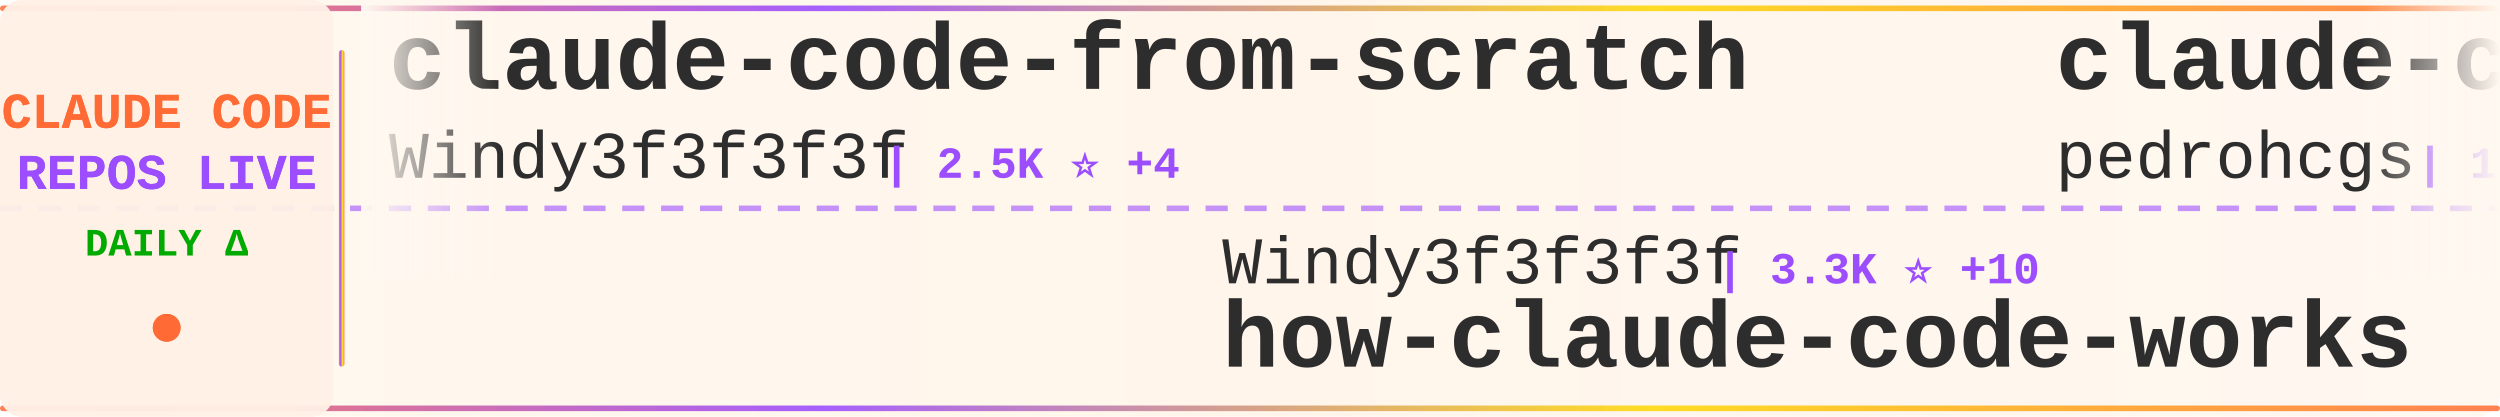
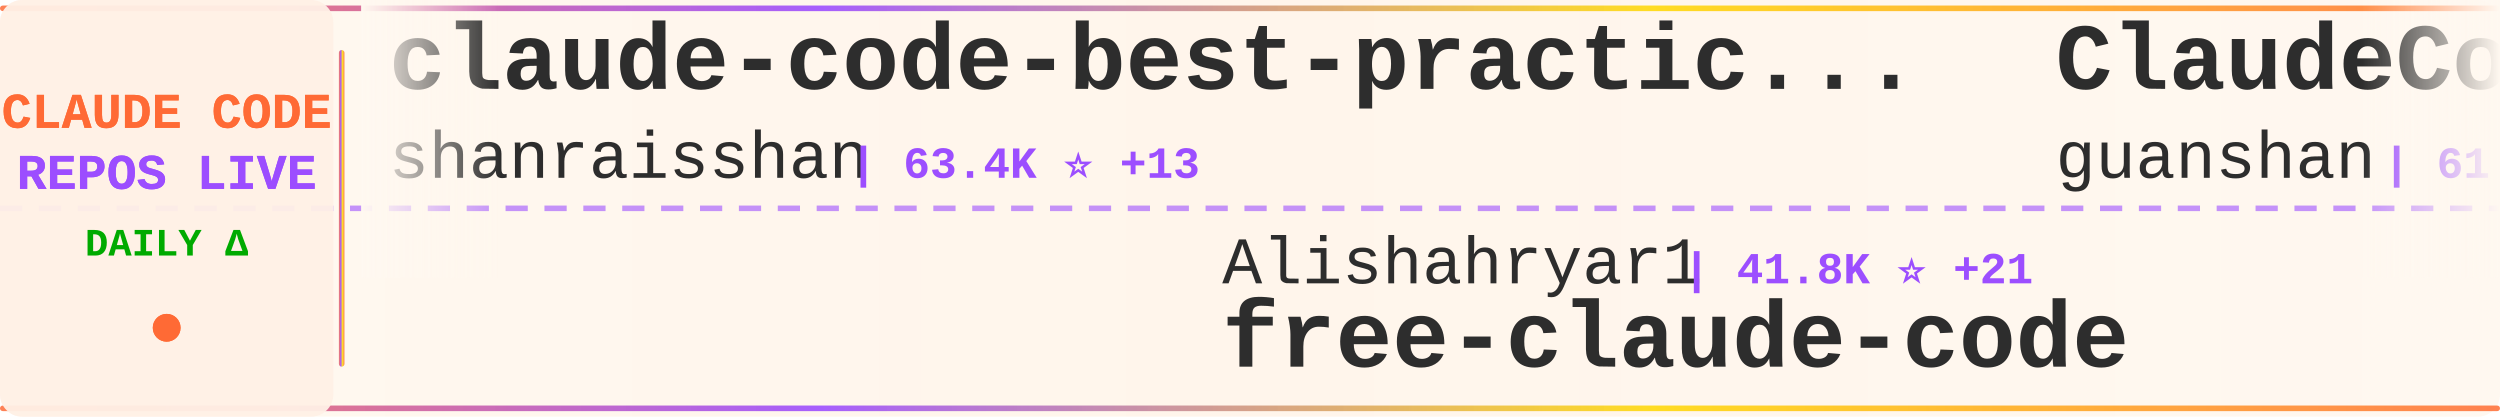
<svg xmlns="http://www.w3.org/2000/svg" width="900" height="150">
  <defs>
    <linearGradient id="tickerBg" x1="0%" y1="0%" x2="100%" y2="0%">
      <stop offset="0%" style="stop-color:#fff8f0;stop-opacity:0.98" />
      <stop offset="50%" style="stop-color:#fff5eb;stop-opacity:1" />
      <stop offset="100%" style="stop-color:#fff8f0;stop-opacity:0.98" />
    </linearGradient>
    <linearGradient id="borderGrad" x1="0%" y1="0%" x2="100%" y2="0%">
      <stop offset="0%" style="stop-color:#FF6B35;stop-opacity:0.85">
        <animate attributeName="stop-opacity" values="0.85;1;0.85" dur="2s" repeatCount="indefinite" />
      </stop>
      <stop offset="33%" style="stop-color:#9C4EFF;stop-opacity:0.9">
        <animate attributeName="stop-opacity" values="0.9;1;0.9" dur="2.2s" repeatCount="indefinite" />
      </stop>
      <stop offset="66%" style="stop-color:#FFD700;stop-opacity:0.85">
        <animate attributeName="stop-opacity" values="0.85;1;0.85" dur="1.8s" repeatCount="indefinite" />
      </stop>
      <stop offset="100%" style="stop-color:#FF6B35;stop-opacity:0.85">
        <animate attributeName="stop-opacity" values="0.85;1;0.85" dur="2s" repeatCount="indefinite" />
      </stop>
    </linearGradient>
    <filter id="textGlow">
      <feGaussianBlur stdDeviation="0.15" result="coloredBlur" />
      <feMerge>
        <feMergeNode in="coloredBlur" />
        <feMergeNode in="SourceGraphic" />
      </feMerge>
    </filter>
    <filter id="metricGlow">
      <feGaussianBlur stdDeviation="0.2" result="coloredBlur" />
      <feMerge>
        <feMergeNode in="coloredBlur" />
        <feMergeNode in="SourceGraphic" />
      </feMerge>
    </filter>
    <linearGradient id="leftFade" x1="0%" y1="0%" x2="100%" y2="0%">
      <stop offset="0%" style="stop-color:#fff8f0;stop-opacity:1" />
      <stop offset="100%" style="stop-color:#fff8f0;stop-opacity:0" />
    </linearGradient>
    <linearGradient id="rightFade" x1="0%" y1="0%" x2="100%" y2="0%">
      <stop offset="0%" style="stop-color:#fff8f0;stop-opacity:0" />
      <stop offset="100%" style="stop-color:#fff8f0;stop-opacity:1" />
    </linearGradient>
  </defs>
  <rect width="900" height="150" fill="url(#tickerBg)" rx="8" />
  <rect x="0" y="2" width="900" height="2" fill="url(#borderGrad)" rx="1" />
  <rect x="0" y="146" width="900" height="2" fill="url(#borderGrad)" rx="1" />
  <line x1="0" y1="75" x2="900" y2="75" stroke="#9C4EFF" stroke-width="2" stroke-dasharray="8 6" opacity="0.6" />
  <rect x="0" y="0" width="120" height="150" fill="#fff0e6" opacity="0.95" rx="8" />
  <text x="60" y="46" font-family="'Courier New', monospace" font-size="18" font-weight="bold" fill="#FF6B35" text-anchor="middle" filter="url(#textGlow)">
    CLAUDE CODE
  </text>
  <text x="60" y="68" font-family="'Courier New', monospace" font-size="18" font-weight="bold" fill="#9C4EFF" text-anchor="middle" filter="url(#textGlow)">
    REPOS LIVE
  </text>
  <text x="60" y="92" font-family="'Courier New', monospace" font-size="14" font-weight="bold" fill="#00aa00" text-anchor="middle">
    DAILY Δ
  </text>
  <circle cx="60" cy="118" r="5" fill="#FF6B35" filter="url(#metricGlow)">
    <animate attributeName="r" values="4;6;4" dur="1.5s" repeatCount="indefinite" />
    <animate attributeName="opacity" values="0.6;1;0.6" dur="1.5s" repeatCount="indefinite" />
  </circle>
  <rect x="122" y="18" width="2" height="114" fill="url(#borderGrad)" rx="1" />
  <clipPath id="tickerClip">
    <rect x="130" y="0" width="770" height="150" />
  </clipPath>
  <g clip-path="url(#tickerClip)">
    <g id="tickerItems">
      <animateTransform attributeName="transform" attributeType="XML" type="translate" from="0 0" to="-3000 0" dur="54s" repeatCount="indefinite" />
      <g transform="translate(0, 0)">
-         <text x="140" y="32" font-family="'Courier New', monospace" font-size="34" font-weight="bold" fill="#2d2d2d">claude-code-from-scratch</text>
-         <text x="140" y="64" font-family="'Courier New', monospace" font-size="24" font-weight="normal" fill="#2d2d2d" opacity="1.0">Windy3f3f3f3f</text>
-         <text x="318" y="64" font-family="'Courier New', monospace" font-size="16" font-weight="bold" fill="#9C4EFF"> | 2.5K ⭐ +4</text>
+         <text x="140" y="32" font-family="'Courier New', monospace" font-size="34" font-weight="bold" fill="#2d2d2d">claude-code-best-practic...</text>
+         <text x="140" y="64" font-family="'Courier New', monospace" font-size="24" font-weight="normal" fill="#2d2d2d" opacity="1.0">shanraisshan</text>
+         <text x="306" y="64" font-family="'Courier New', monospace" font-size="16" font-weight="bold" fill="#9C4EFF"> | 63.4K ⭐ +13</text>
      </g>
      <g transform="translate(300, 0)">
-         <text x="140" y="102" font-family="'Courier New', monospace" font-size="24" font-weight="normal" fill="#2d2d2d" opacity="1.0">Windy3f3f3f3f</text>
-         <text x="318" y="102" font-family="'Courier New', monospace" font-size="16" font-weight="bold" fill="#9C4EFF"> | 3.3K ⭐ +10</text>
-         <text x="140" y="132" font-family="'Courier New', monospace" font-size="34" font-weight="bold" fill="#2d2d2d">how-claude-code-works</text>
+         <text x="140" y="102" font-family="'Courier New', monospace" font-size="24" font-weight="normal" fill="#2d2d2d" opacity="1.0">Alishahryar1</text>
+         <text x="306" y="102" font-family="'Courier New', monospace" font-size="16" font-weight="bold" fill="#9C4EFF"> | 41.8K ⭐ +21</text>
+         <text x="140" y="132" font-family="'Courier New', monospace" font-size="34" font-weight="bold" fill="#2d2d2d">free-claude-code</text>
      </g>
      <g transform="translate(600, 0)">
-         <text x="140" y="32" font-family="'Courier New', monospace" font-size="34" font-weight="bold" fill="#2d2d2d">claude-code-my-workflow</text>
-         <text x="140" y="64" font-family="'Courier New', monospace" font-size="24" font-weight="normal" fill="#2d2d2d" opacity="1.0">pedrohcgs</text>
-         <text x="270" y="64" font-family="'Courier New', monospace" font-size="16" font-weight="bold" fill="#9C4EFF"> | 1.4K ⭐ +2</text>
+         <text x="140" y="32" font-family="'Courier New', monospace" font-size="34" font-weight="bold" fill="#2d2d2d">ClaudeCode</text>
+         <text x="140" y="64" font-family="'Courier New', monospace" font-size="24" font-weight="normal" fill="#2d2d2d" opacity="1.0">guanshan</text>
+         <text x="258" y="64" font-family="'Courier New', monospace" font-size="16" font-weight="bold" fill="#9C4EFF"> | 61 ⭐</text>
      </g>
      <g transform="translate(900, 0)">
-         <text x="140" y="102" font-family="'Courier New', monospace" font-size="24" font-weight="normal" fill="#2d2d2d" opacity="1.0">kodu-ai</text>
-         <text x="246" y="102" font-family="'Courier New', monospace" font-size="16" font-weight="bold" fill="#9C4EFF"> | 5.3K ⭐</text>
-         <text x="140" y="132" font-family="'Courier New', monospace" font-size="34" font-weight="bold" fill="#2d2d2d">claude-coder</text>
+         <text x="140" y="102" font-family="'Courier New', monospace" font-size="24" font-weight="normal" fill="#2d2d2d" opacity="1.0">FlorianBruniaux</text>
+         <text x="342" y="102" font-family="'Courier New', monospace" font-size="16" font-weight="bold" fill="#9C4EFF"> | 5.5K ⭐ +2</text>
+         <text x="140" y="132" font-family="'Courier New', monospace" font-size="34" font-weight="bold" fill="#2d2d2d">claude-code-ultimate-gui...</text>
      </g>
      <g transform="translate(1200, 0)">
-         <text x="140" y="32" font-family="'Courier New', monospace" font-size="34" font-weight="bold" fill="#2d2d2d">Claude-Code-Game-Studios</text>
-         <text x="140" y="64" font-family="'Courier New', monospace" font-size="24" font-weight="normal" fill="#2d2d2d" opacity="1.0">Donchitos</text>
-         <text x="270" y="64" font-family="'Courier New', monospace" font-size="16" font-weight="bold" fill="#9C4EFF"> | 23.3K ⭐ +6</text>
+         <text x="140" y="32" font-family="'Courier New', monospace" font-size="34" font-weight="bold" fill="#2d2d2d">claude-code-settings</text>
+         <text x="140" y="64" font-family="'Courier New', monospace" font-size="24" font-weight="normal" fill="#2d2d2d" opacity="1.0">feiskyer</text>
+         <text x="258" y="64" font-family="'Courier New', monospace" font-size="16" font-weight="bold" fill="#9C4EFF"> | 1.6K ⭐ -1</text>
      </g>
      <g transform="translate(1500, 0)">
-         <text x="140" y="102" font-family="'Courier New', monospace" font-size="24" font-weight="normal" fill="#2d2d2d" opacity="1.0">wanshuiyin</text>
-         <text x="282" y="102" font-family="'Courier New', monospace" font-size="16" font-weight="bold" fill="#9C4EFF"> | 13.7K ⭐ +17</text>
-         <text x="140" y="132" font-family="'Courier New', monospace" font-size="34" font-weight="bold" fill="#2d2d2d">Auto-claude-code-researc...</text>
+         <text x="140" y="102" font-family="'Courier New', monospace" font-size="24" font-weight="normal" fill="#2d2d2d" opacity="1.0">anthropics</text>
+         <text x="282" y="102" font-family="'Courier New', monospace" font-size="16" font-weight="bold" fill="#9C4EFF"> | 5.6K ⭐</text>
+         <text x="140" y="132" font-family="'Courier New', monospace" font-size="34" font-weight="bold" fill="#2d2d2d">claude-code-security-rev...</text>
      </g>
      <g transform="translate(1800, 0)">
-         <text x="140" y="32" font-family="'Courier New', monospace" font-size="34" font-weight="bold" fill="#2d2d2d">claude-code-cli</text>
-         <text x="140" y="64" font-family="'Courier New', monospace" font-size="24" font-weight="normal" fill="#2d2d2d" opacity="1.0">huangserva</text>
-         <text x="282" y="64" font-family="'Courier New', monospace" font-size="16" font-weight="bold" fill="#9C4EFF"> | 624 ⭐</text>
+         <text x="140" y="32" font-family="'Courier New', monospace" font-size="34" font-weight="bold" fill="#2d2d2d">claude-code-from-source</text>
+         <text x="140" y="64" font-family="'Courier New', monospace" font-size="24" font-weight="normal" fill="#2d2d2d" opacity="1.0">alejandrobalderas</text>
+         <text x="366" y="64" font-family="'Courier New', monospace" font-size="16" font-weight="bold" fill="#9C4EFF"> | 2.7K ⭐ +1</text>
      </g>
      <g transform="translate(2100, 0)">
-         <text x="140" y="102" font-family="'Courier New', monospace" font-size="24" font-weight="normal" fill="#2d2d2d" opacity="1.0">SeemSeam</text>
-         <text x="258" y="102" font-family="'Courier New', monospace" font-size="16" font-weight="bold" fill="#9C4EFF"> | 3.3K ⭐ +2</text>
-         <text x="140" y="132" font-family="'Courier New', monospace" font-size="34" font-weight="bold" fill="#2d2d2d">claude_codex_bridge</text>
+         <text x="140" y="102" font-family="'Courier New', monospace" font-size="24" font-weight="normal" fill="#2d2d2d" opacity="1.0">rohitg00</text>
+         <text x="258" y="102" font-family="'Courier New', monospace" font-size="16" font-weight="bold" fill="#9C4EFF"> | 2.4K ⭐ +1</text>
+         <text x="140" y="132" font-family="'Courier New', monospace" font-size="34" font-weight="bold" fill="#2d2d2d">awesome-claude-code-tool...</text>
      </g>
      <g transform="translate(2400, 0)">
-         <text x="140" y="32" font-family="'Courier New', monospace" font-size="34" font-weight="bold" fill="#2d2d2d">claude-code-prompts</text>
-         <text x="140" y="64" font-family="'Courier New', monospace" font-size="24" font-weight="normal" fill="#2d2d2d" opacity="1.0">repowise-dev</text>
-         <text x="306" y="64" font-family="'Courier New', monospace" font-size="16" font-weight="bold" fill="#9C4EFF"> | 1.2K ⭐ +2</text>
+         <text x="140" y="32" font-family="'Courier New', monospace" font-size="34" font-weight="bold" fill="#2d2d2d">Claude-code</text>
+         <text x="140" y="64" font-family="'Courier New', monospace" font-size="24" font-weight="normal" fill="#2d2d2d" opacity="1.0">fazxes</text>
+         <text x="234" y="64" font-family="'Courier New', monospace" font-size="16" font-weight="bold" fill="#9C4EFF"> | 227 ⭐</text>
      </g>
      <g transform="translate(2700, 0)">
-         <text x="140" y="102" font-family="'Courier New', monospace" font-size="24" font-weight="normal" fill="#2d2d2d" opacity="1.0">zstmfhy</text>
-         <text x="246" y="102" font-family="'Courier New', monospace" font-size="16" font-weight="bold" fill="#9C4EFF"> | 190 ⭐</text>
-         <text x="140" y="132" font-family="'Courier New', monospace" font-size="34" font-weight="bold" fill="#2d2d2d">Claude-code</text>
+         <text x="140" y="102" font-family="'Courier New', monospace" font-size="24" font-weight="normal" fill="#2d2d2d" opacity="1.0">anthropics</text>
+         <text x="282" y="102" font-family="'Courier New', monospace" font-size="16" font-weight="bold" fill="#9C4EFF"> | 163.6K ⭐ +31</text>
+         <text x="140" y="132" font-family="'Courier New', monospace" font-size="34" font-weight="bold" fill="#2d2d2d">skills</text>
      </g>
      <g transform="translate(3000, 0)">
-         <text x="140" y="32" font-family="'Courier New', monospace" font-size="34" font-weight="bold" fill="#2d2d2d">claude-code-from-scratch</text>
-         <text x="140" y="64" font-family="'Courier New', monospace" font-size="24" font-weight="normal" fill="#2d2d2d" opacity="1.0">Windy3f3f3f3f</text>
-         <text x="318" y="64" font-family="'Courier New', monospace" font-size="16" font-weight="bold" fill="#9C4EFF"> | 2.5K ⭐ +4</text>
+         <text x="140" y="32" font-family="'Courier New', monospace" font-size="34" font-weight="bold" fill="#2d2d2d">claude-code-best-practic...</text>
+         <text x="140" y="64" font-family="'Courier New', monospace" font-size="24" font-weight="normal" fill="#2d2d2d" opacity="1.0">shanraisshan</text>
+         <text x="306" y="64" font-family="'Courier New', monospace" font-size="16" font-weight="bold" fill="#9C4EFF"> | 63.4K ⭐ +13</text>
      </g>
      <g transform="translate(3300, 0)">
-         <text x="140" y="102" font-family="'Courier New', monospace" font-size="24" font-weight="normal" fill="#2d2d2d" opacity="1.0">Windy3f3f3f3f</text>
-         <text x="318" y="102" font-family="'Courier New', monospace" font-size="16" font-weight="bold" fill="#9C4EFF"> | 3.3K ⭐ +10</text>
-         <text x="140" y="132" font-family="'Courier New', monospace" font-size="34" font-weight="bold" fill="#2d2d2d">how-claude-code-works</text>
+         <text x="140" y="102" font-family="'Courier New', monospace" font-size="24" font-weight="normal" fill="#2d2d2d" opacity="1.0">Alishahryar1</text>
+         <text x="306" y="102" font-family="'Courier New', monospace" font-size="16" font-weight="bold" fill="#9C4EFF"> | 41.8K ⭐ +21</text>
+         <text x="140" y="132" font-family="'Courier New', monospace" font-size="34" font-weight="bold" fill="#2d2d2d">free-claude-code</text>
      </g>
      <g transform="translate(3600, 0)">
-         <text x="140" y="32" font-family="'Courier New', monospace" font-size="34" font-weight="bold" fill="#2d2d2d">claude-code-my-workflow</text>
-         <text x="140" y="64" font-family="'Courier New', monospace" font-size="24" font-weight="normal" fill="#2d2d2d" opacity="1.0">pedrohcgs</text>
-         <text x="270" y="64" font-family="'Courier New', monospace" font-size="16" font-weight="bold" fill="#9C4EFF"> | 1.4K ⭐ +2</text>
+         <text x="140" y="32" font-family="'Courier New', monospace" font-size="34" font-weight="bold" fill="#2d2d2d">ClaudeCode</text>
+         <text x="140" y="64" font-family="'Courier New', monospace" font-size="24" font-weight="normal" fill="#2d2d2d" opacity="1.0">guanshan</text>
+         <text x="258" y="64" font-family="'Courier New', monospace" font-size="16" font-weight="bold" fill="#9C4EFF"> | 61 ⭐</text>
      </g>
      <g transform="translate(3900, 0)">
-         <text x="140" y="102" font-family="'Courier New', monospace" font-size="24" font-weight="normal" fill="#2d2d2d" opacity="1.0">kodu-ai</text>
-         <text x="246" y="102" font-family="'Courier New', monospace" font-size="16" font-weight="bold" fill="#9C4EFF"> | 5.3K ⭐</text>
-         <text x="140" y="132" font-family="'Courier New', monospace" font-size="34" font-weight="bold" fill="#2d2d2d">claude-coder</text>
+         <text x="140" y="102" font-family="'Courier New', monospace" font-size="24" font-weight="normal" fill="#2d2d2d" opacity="1.0">FlorianBruniaux</text>
+         <text x="342" y="102" font-family="'Courier New', monospace" font-size="16" font-weight="bold" fill="#9C4EFF"> | 5.5K ⭐ +2</text>
+         <text x="140" y="132" font-family="'Courier New', monospace" font-size="34" font-weight="bold" fill="#2d2d2d">claude-code-ultimate-gui...</text>
      </g>
    </g>
  </g>
  <rect x="130" y="0" width="50" height="100" fill="url(#leftFade)" />
  <rect x="850" y="0" width="50" height="100" fill="url(#rightFade)" />
</svg>
